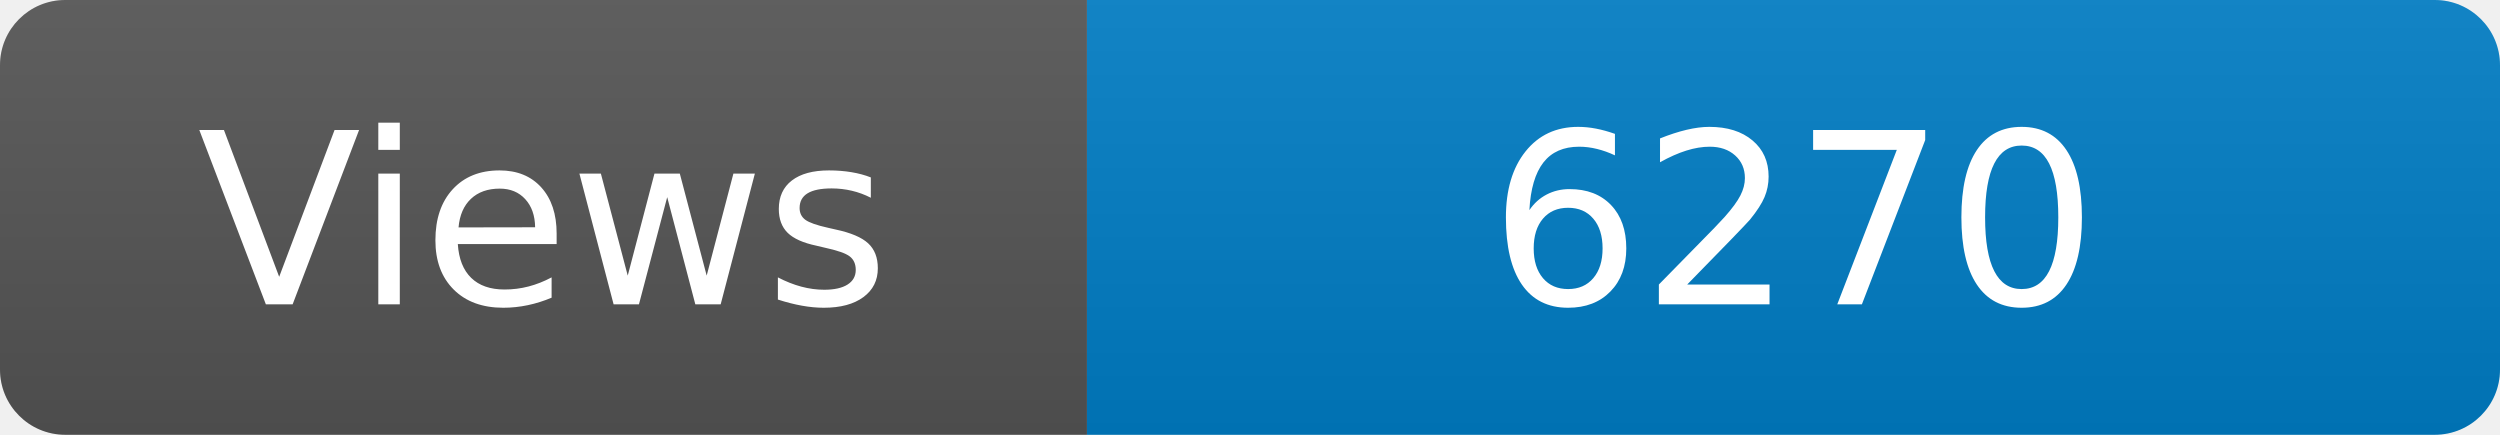
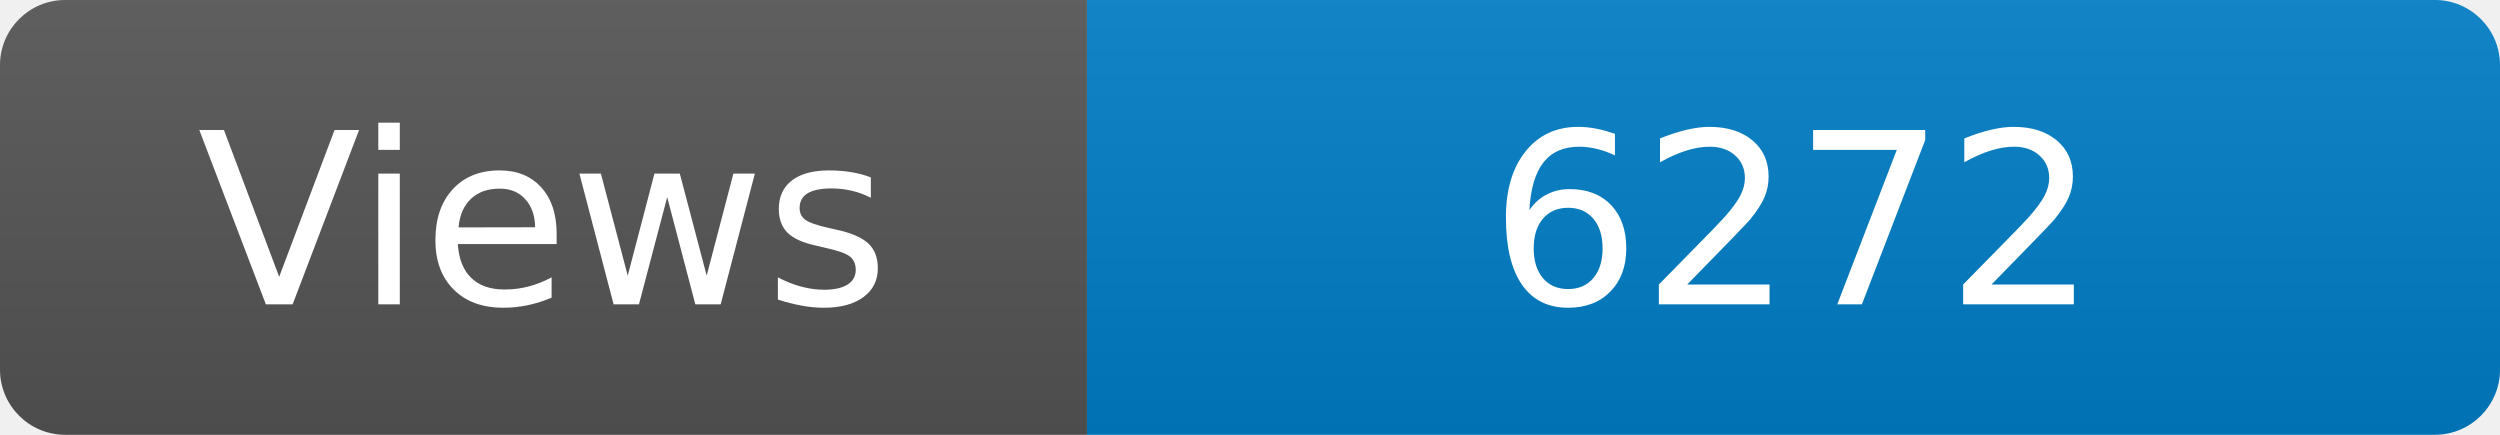
<svg xmlns="http://www.w3.org/2000/svg" width="115" height="20" role="img" aria-label="Maintained?: yes">
  <linearGradient id="s" x2="0" y2="100%">
    <stop offset="0" stop-color="#bbb" stop-opacity=".1" />
    <stop offset="1" stop-opacity=".1" />
  </linearGradient>
  <clipPath id="r">
    <rect width="115" height="20" rx="3" fill="#fff" />
  </clipPath>
  <g clip-path="url(#r)">
    <rect width="50" height="20" fill="#555" />
    <rect x="50" width="160" height="20" fill="#007ec6" />
    <rect width="115" height="20" fill="url(#s)" />
  </g>
  <g fill="#fff" text-anchor="middle" font-family="Verdana,Geneva,DejaVu Sans,sans-serif" font-size="110">
    <text x="250" y="140" transform="scale(.1)" fill="#fff">Views</text>
-     <text x="825" y="140" transform="scale(.1)" fill="#fff">6270</text>
+     <text x="825" y="140" transform="scale(.1)" fill="#fff">6272</text>
  </g>
</svg>
